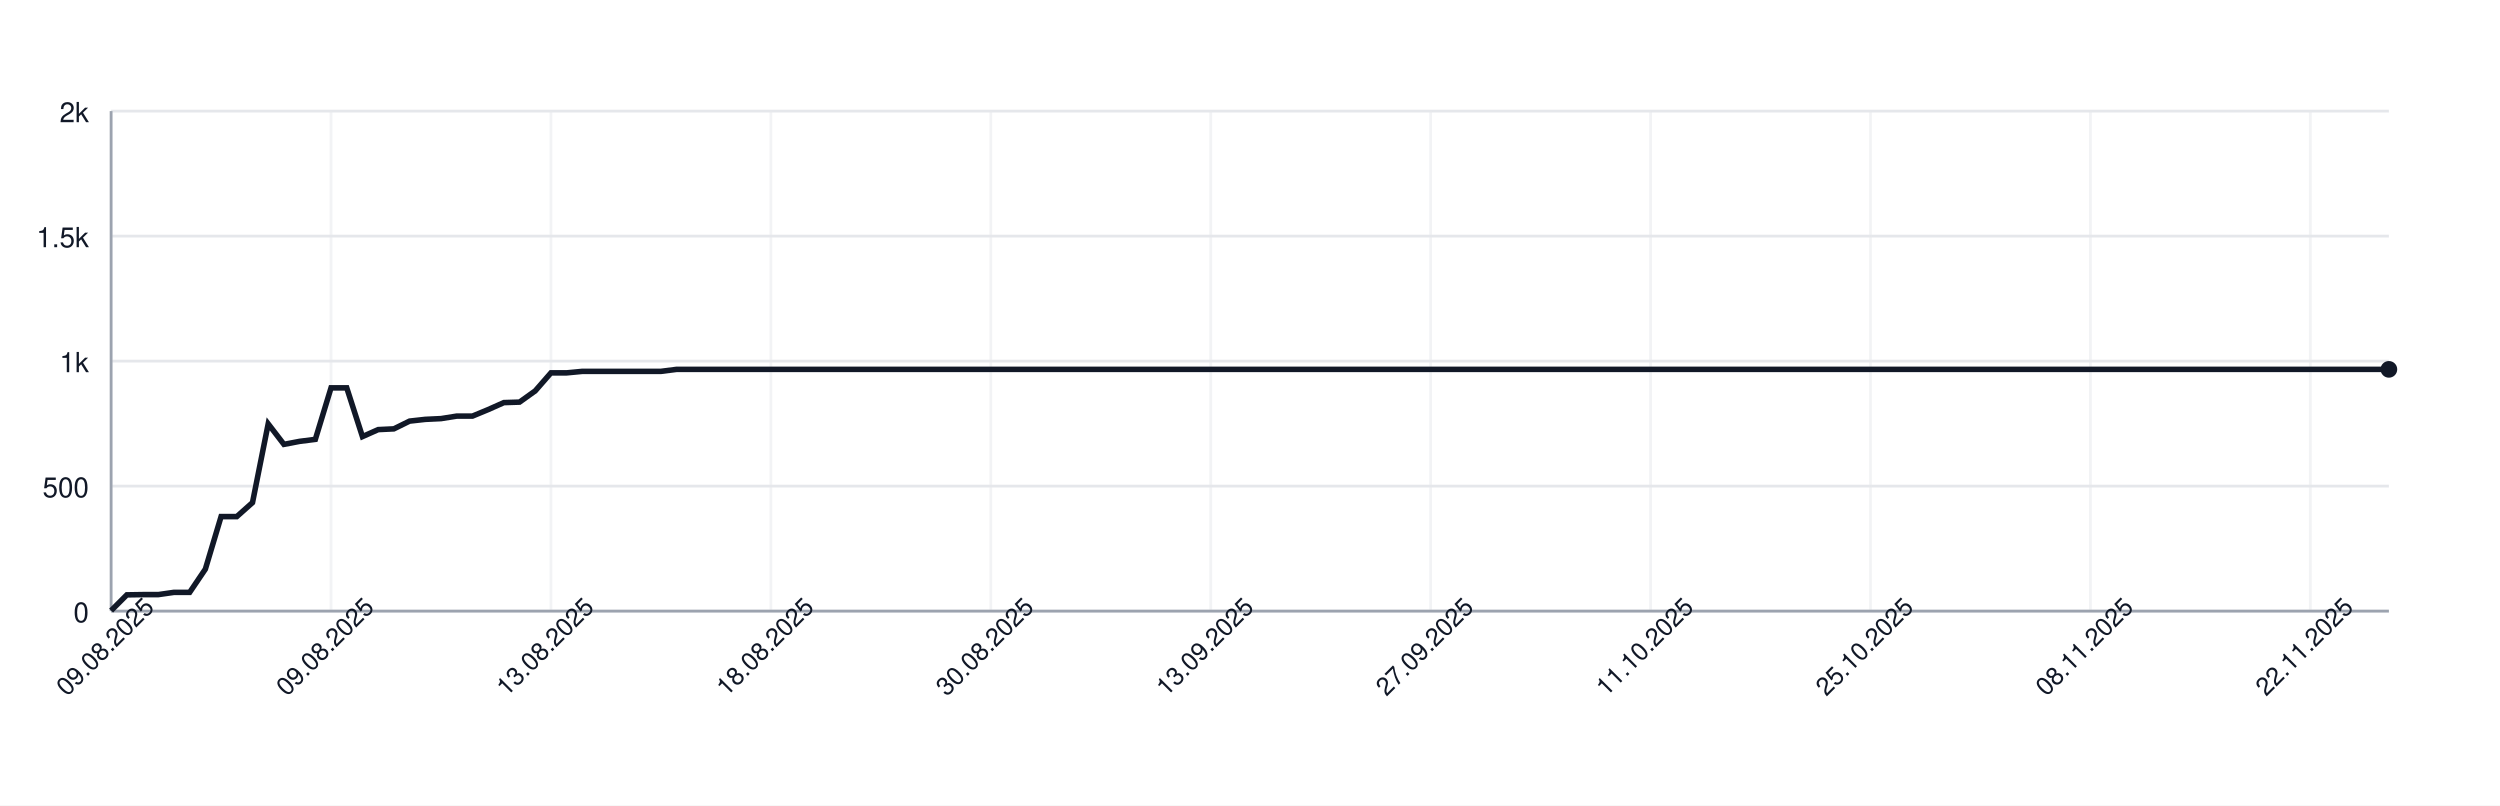
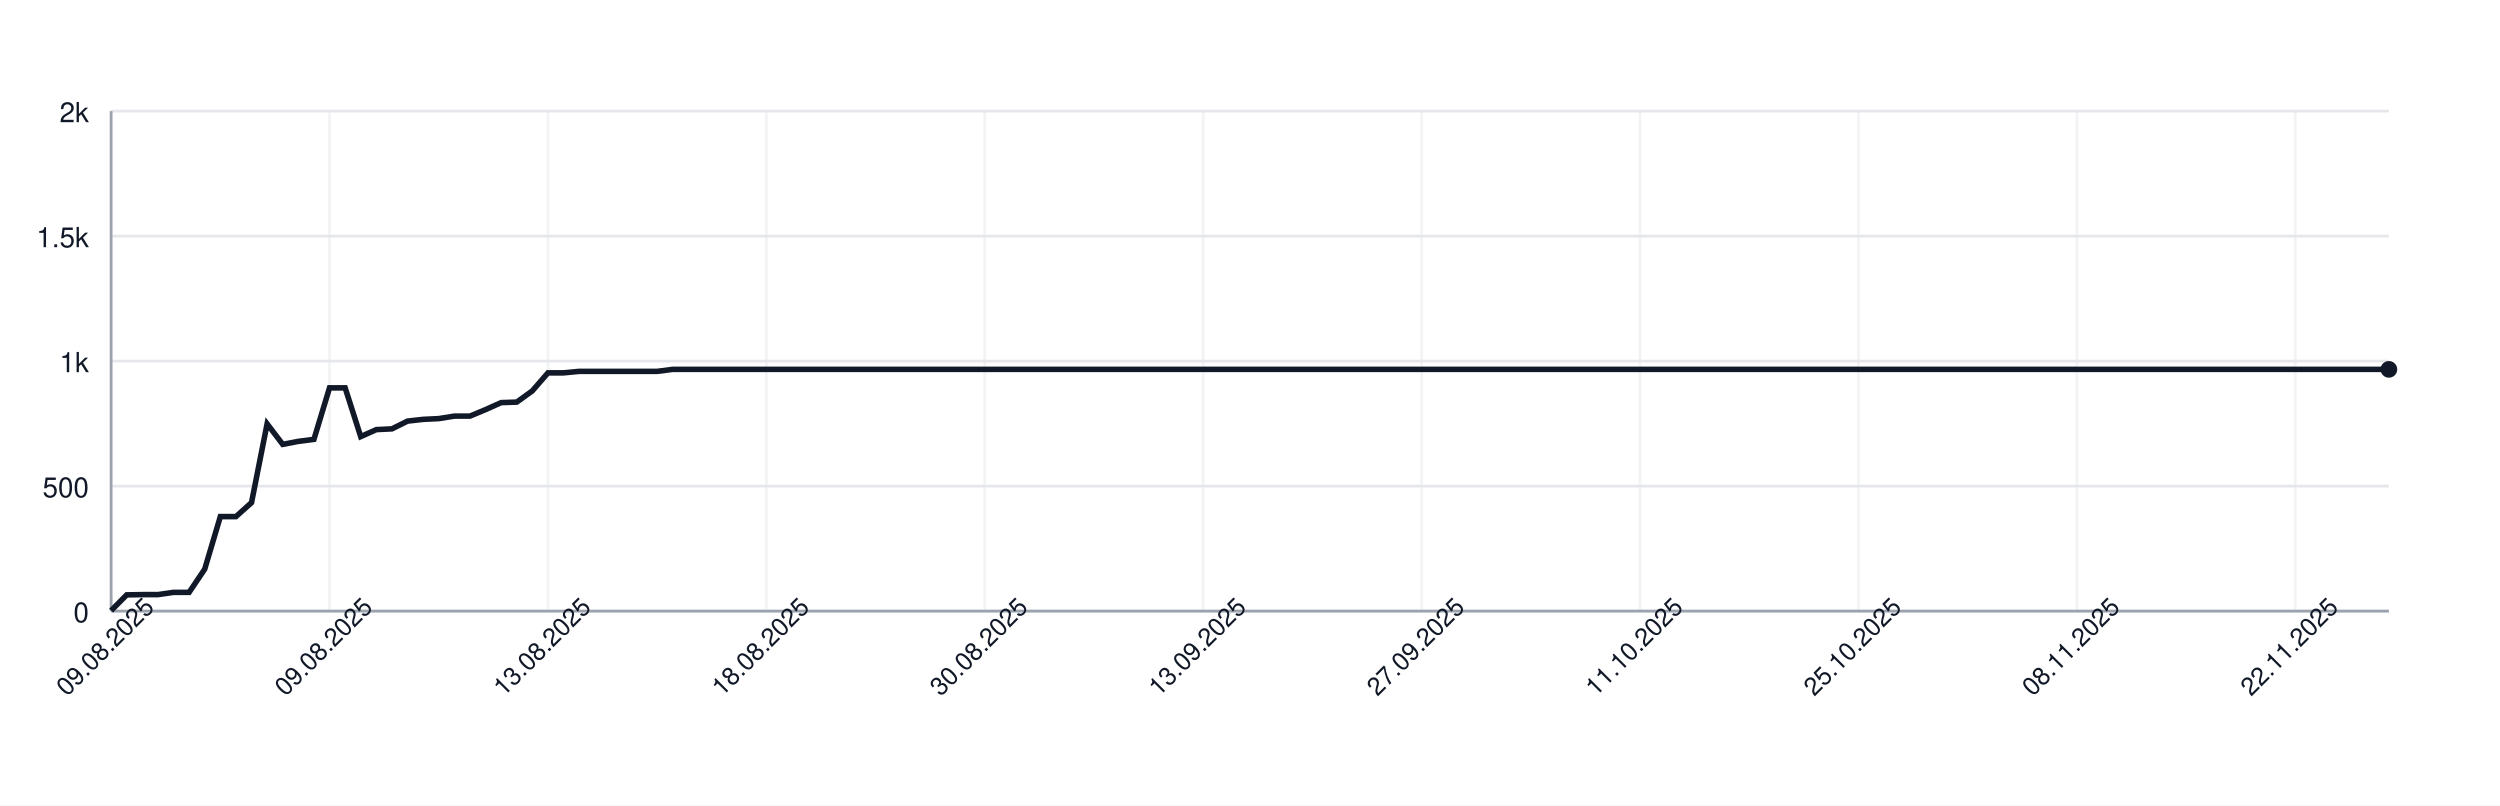
<svg xmlns="http://www.w3.org/2000/svg" width="900" height="290" style="font-family: -apple-system, BlinkMacSystemFont, 'Segoe UI', Helvetica, Arial, sans-serif;">
  <rect width="100%" height="100%" fill="white" />
  <g>
    <line x1="40" y1="220.00" x2="860" y2="220.00" stroke="#e5e7eb" />
    <text x="32" y="224.00" font-size="10" fill="#111827" text-anchor="end">0</text>
    <line x1="40" y1="175.00" x2="860" y2="175.00" stroke="#e5e7eb" />
    <text x="32" y="179.00" font-size="10" fill="#111827" text-anchor="end">500</text>
    <line x1="40" y1="130.00" x2="860" y2="130.00" stroke="#e5e7eb" />
    <text x="32" y="134.00" font-size="10" fill="#111827" text-anchor="end">1k</text>
    <line x1="40" y1="85.00" x2="860" y2="85.00" stroke="#e5e7eb" />
    <text x="32" y="89.00" font-size="10" fill="#111827" text-anchor="end">1.5k</text>
    <line x1="40" y1="40.00" x2="860" y2="40.00" stroke="#e5e7eb" />
    <text x="32" y="44.00" font-size="10" fill="#111827" text-anchor="end">2k</text>
    <line x1="40.00" y1="40" x2="40.00" y2="220" stroke="#e5e7eb" opacity="0.5" />
-     <line x1="119.17" y1="40" x2="119.17" y2="220" stroke="#e5e7eb" opacity="0.5" />
-     <line x1="198.34" y1="40" x2="198.34" y2="220" stroke="#e5e7eb" opacity="0.5" />
-     <line x1="277.52" y1="40" x2="277.52" y2="220" stroke="#e5e7eb" opacity="0.5" />
-     <line x1="356.69" y1="40" x2="356.69" y2="220" stroke="#e5e7eb" opacity="0.5" />
-     <line x1="435.86" y1="40" x2="435.86" y2="220" stroke="#e5e7eb" opacity="0.5" />
-     <line x1="515.03" y1="40" x2="515.03" y2="220" stroke="#e5e7eb" opacity="0.5" />
-     <line x1="594.21" y1="40" x2="594.21" y2="220" stroke="#e5e7eb" opacity="0.5" />
-     <line x1="673.38" y1="40" x2="673.38" y2="220" stroke="#e5e7eb" opacity="0.5" />
-     <line x1="752.55" y1="40" x2="752.55" y2="220" stroke="#e5e7eb" opacity="0.5" />
-     <line x1="831.72" y1="40" x2="831.72" y2="220" stroke="#e5e7eb" opacity="0.5" />
+     <line x1="118.63" y1="40" x2="118.63" y2="220" stroke="#e5e7eb" opacity="0.5" />
+     <line x1="197.26" y1="40" x2="197.26" y2="220" stroke="#e5e7eb" opacity="0.5" />
+     <line x1="275.89" y1="40" x2="275.89" y2="220" stroke="#e5e7eb" opacity="0.5" />
+     <line x1="354.52" y1="40" x2="354.52" y2="220" stroke="#e5e7eb" opacity="0.5" />
+     <line x1="433.15" y1="40" x2="433.15" y2="220" stroke="#e5e7eb" opacity="0.5" />
+     <line x1="511.78" y1="40" x2="511.78" y2="220" stroke="#e5e7eb" opacity="0.5" />
+     <line x1="590.41" y1="40" x2="590.41" y2="220" stroke="#e5e7eb" opacity="0.5" />
+     <line x1="669.04" y1="40" x2="669.04" y2="220" stroke="#e5e7eb" opacity="0.5" />
+     <line x1="747.67" y1="40" x2="747.67" y2="220" stroke="#e5e7eb" opacity="0.5" />
+     <line x1="826.30" y1="40" x2="826.30" y2="220" stroke="#e5e7eb" opacity="0.5" />
    <line x1="40" y1="220" x2="860" y2="220" stroke="#9ca3af" />
    <line x1="40" y1="40" x2="40" y2="220" stroke="#9ca3af" />
-     <path d="M 40.00 219.82 L 45.66 214.15 L 51.31 214.06 L 56.97 214.06 L 62.62 213.25 L 68.28 213.25 L 73.93 204.88 L 79.59 185.98 L 85.24 185.98 L 90.90 180.94 L 96.55 152.59 L 102.21 159.97 L 107.86 158.89 L 113.52 158.17 L 119.17 139.63 L 124.83 139.63 L 130.48 157.18 L 136.14 154.66 L 141.79 154.39 L 147.45 151.60 L 153.10 150.97 L 158.76 150.70 L 164.41 149.80 L 170.07 149.80 L 175.72 147.46 L 181.38 144.94 L 187.03 144.76 L 192.69 140.71 L 198.34 134.23 L 204.00 134.23 L 209.66 133.69 L 215.31 133.69 L 220.97 133.69 L 226.62 133.69 L 232.28 133.69 L 237.93 133.69 L 243.59 132.97 L 249.24 132.97 L 254.90 132.97 L 260.55 132.97 L 266.21 132.97 L 271.86 132.97 L 277.52 132.97 L 283.17 132.97 L 288.83 132.97 L 294.48 132.97 L 300.14 132.97 L 305.79 132.97 L 311.45 132.97 L 317.10 132.97 L 322.76 132.97 L 328.41 132.97 L 334.07 132.97 L 339.72 132.97 L 345.38 132.97 L 351.03 132.97 L 356.69 132.97 L 362.34 132.97 L 368.00 132.97 L 373.66 132.97 L 379.31 132.97 L 384.97 132.97 L 390.62 132.97 L 396.28 132.97 L 401.93 132.97 L 407.59 132.97 L 413.24 132.97 L 418.90 132.97 L 424.55 132.97 L 430.21 132.97 L 435.86 132.97 L 441.52 132.97 L 447.17 132.97 L 452.83 132.97 L 458.48 132.97 L 464.14 132.97 L 469.79 132.97 L 475.45 132.97 L 481.10 132.97 L 486.76 132.97 L 492.41 132.97 L 498.07 132.97 L 503.72 132.97 L 509.38 132.97 L 515.03 132.97 L 520.69 132.97 L 526.34 132.97 L 532.00 132.97 L 537.66 132.97 L 543.31 132.97 L 548.97 132.97 L 554.62 132.97 L 560.28 132.97 L 565.93 132.97 L 571.59 132.97 L 577.24 132.97 L 582.90 132.97 L 588.55 132.97 L 594.21 132.97 L 599.86 132.97 L 605.52 132.97 L 611.17 132.97 L 616.83 132.97 L 622.48 132.97 L 628.14 132.97 L 633.79 132.97 L 639.45 132.97 L 645.10 132.97 L 650.76 132.97 L 656.41 132.97 L 662.07 132.97 L 667.72 132.97 L 673.38 132.97 L 679.03 132.97 L 684.69 132.97 L 690.34 132.97 L 696.00 132.97 L 701.66 132.97 L 707.31 132.97 L 712.97 132.97 L 718.62 132.97 L 724.28 132.97 L 729.93 132.97 L 735.59 132.97 L 741.24 132.97 L 746.90 132.97 L 752.55 132.97 L 758.21 132.97 L 763.86 132.97 L 769.52 132.97 L 775.17 132.97 L 780.83 132.97 L 786.48 132.97 L 792.14 132.97 L 797.79 132.97 L 803.45 132.97 L 809.10 132.97 L 814.76 132.97 L 820.41 132.97 L 826.07 132.97 L 831.72 132.97 L 837.38 132.97 L 843.03 132.97 L 848.69 132.97 L 854.34 132.97 L 860.00 132.97" fill="none" stroke="#111827" stroke-width="2" />
+     <path d="M 40.00 219.82 L 45.62 214.15 L 51.23 214.06 L 56.85 214.06 L 62.47 213.25 L 68.08 213.25 L 73.70 204.88 L 79.32 185.98 L 84.93 185.98 L 90.55 180.94 L 96.16 152.59 L 101.78 159.97 L 107.40 158.89 L 113.01 158.17 L 118.63 139.63 L 124.25 139.63 L 129.86 157.18 L 135.48 154.66 L 141.10 154.39 L 146.71 151.60 L 152.33 150.97 L 157.95 150.70 L 163.56 149.80 L 169.18 149.80 L 174.79 147.46 L 180.41 144.94 L 186.03 144.76 L 191.64 140.71 L 197.26 134.23 L 202.88 134.23 L 208.49 133.69 L 214.11 133.69 L 219.73 133.69 L 225.34 133.69 L 230.96 133.69 L 236.58 133.69 L 242.19 132.97 L 247.81 132.97 L 253.42 132.97 L 259.04 132.97 L 264.66 132.97 L 270.27 132.97 L 275.89 132.97 L 281.51 132.97 L 287.12 132.97 L 292.74 132.97 L 298.36 132.97 L 303.97 132.97 L 309.59 132.97 L 315.21 132.97 L 320.82 132.97 L 326.44 132.97 L 332.05 132.97 L 337.67 132.97 L 343.29 132.97 L 348.90 132.97 L 354.52 132.97 L 360.14 132.97 L 365.75 132.97 L 371.37 132.97 L 376.99 132.97 L 382.60 132.97 L 388.22 132.97 L 393.84 132.97 L 399.45 132.97 L 405.07 132.97 L 410.68 132.97 L 416.30 132.97 L 421.92 132.97 L 427.53 132.97 L 433.15 132.97 L 438.77 132.97 L 444.38 132.97 L 450.00 132.97 L 455.62 132.97 L 461.23 132.97 L 466.85 132.97 L 472.47 132.97 L 478.08 132.97 L 483.70 132.97 L 489.32 132.97 L 494.93 132.97 L 500.55 132.97 L 506.16 132.97 L 511.78 132.97 L 517.40 132.97 L 523.01 132.97 L 528.63 132.97 L 534.25 132.97 L 539.86 132.97 L 545.48 132.97 L 551.10 132.97 L 556.71 132.97 L 562.33 132.97 L 567.95 132.97 L 573.56 132.97 L 579.18 132.97 L 584.79 132.97 L 590.41 132.97 L 596.03 132.97 L 601.64 132.97 L 607.26 132.97 L 612.88 132.97 L 618.49 132.97 L 624.11 132.97 L 629.73 132.97 L 635.34 132.97 L 640.96 132.97 L 646.58 132.97 L 652.19 132.97 L 657.81 132.97 L 663.42 132.97 L 669.04 132.97 L 674.66 132.97 L 680.27 132.97 L 685.89 132.97 L 691.51 132.97 L 697.12 132.97 L 702.74 132.97 L 708.36 132.97 L 713.97 132.97 L 719.59 132.97 L 725.21 132.97 L 730.82 132.97 L 736.44 132.97 L 742.05 132.97 L 747.67 132.97 L 753.29 132.97 L 758.90 132.97 L 764.52 132.97 L 770.14 132.97 L 775.75 132.97 L 781.37 132.97 L 786.99 132.97 L 792.60 132.97 L 798.22 132.97 L 803.84 132.97 L 809.45 132.97 L 815.07 132.97 L 820.68 132.97 L 826.30 132.97 L 831.92 132.97 L 837.53 132.97 L 843.15 132.97 L 848.77 132.97 L 854.38 132.97 L 860.00 132.97" fill="none" stroke="#111827" stroke-width="2" />
    <circle cx="860.00" cy="132.97" r="3" fill="#111827" />
    <text x="40.00" y="235.00" font-size="9" fill="#111827" text-anchor="middle" transform="rotate(-45 40.00 235.00)">09.08.2025</text>
-     <text x="119.17" y="235.00" font-size="9" fill="#111827" text-anchor="middle" transform="rotate(-45 119.17 235.00)">09.08.2025</text>
-     <text x="198.34" y="235.00" font-size="9" fill="#111827" text-anchor="middle" transform="rotate(-45 198.34 235.00)">13.08.2025</text>
-     <text x="277.52" y="235.00" font-size="9" fill="#111827" text-anchor="middle" transform="rotate(-45 277.52 235.00)">18.08.2025</text>
-     <text x="356.69" y="235.00" font-size="9" fill="#111827" text-anchor="middle" transform="rotate(-45 356.69 235.00)">30.08.2025</text>
-     <text x="435.86" y="235.00" font-size="9" fill="#111827" text-anchor="middle" transform="rotate(-45 435.86 235.00)">13.09.2025</text>
-     <text x="515.03" y="235.00" font-size="9" fill="#111827" text-anchor="middle" transform="rotate(-45 515.03 235.00)">27.09.2025</text>
-     <text x="594.21" y="235.00" font-size="9" fill="#111827" text-anchor="middle" transform="rotate(-45 594.21 235.00)">11.10.2025</text>
-     <text x="673.38" y="235.00" font-size="9" fill="#111827" text-anchor="middle" transform="rotate(-45 673.38 235.00)">25.10.2025</text>
-     <text x="752.55" y="235.00" font-size="9" fill="#111827" text-anchor="middle" transform="rotate(-45 752.55 235.00)">08.11.2025</text>
-     <text x="831.72" y="235.00" font-size="9" fill="#111827" text-anchor="middle" transform="rotate(-45 831.72 235.00)">22.11.2025</text>
+     <text x="118.63" y="235.00" font-size="9" fill="#111827" text-anchor="middle" transform="rotate(-45 118.63 235.00)">09.08.2025</text>
+     <text x="197.26" y="235.00" font-size="9" fill="#111827" text-anchor="middle" transform="rotate(-45 197.26 235.00)">13.08.2025</text>
+     <text x="275.89" y="235.00" font-size="9" fill="#111827" text-anchor="middle" transform="rotate(-45 275.89 235.00)">18.08.2025</text>
+     <text x="354.52" y="235.00" font-size="9" fill="#111827" text-anchor="middle" transform="rotate(-45 354.52 235.00)">30.08.2025</text>
+     <text x="433.15" y="235.00" font-size="9" fill="#111827" text-anchor="middle" transform="rotate(-45 433.15 235.00)">13.09.2025</text>
+     <text x="511.78" y="235.00" font-size="9" fill="#111827" text-anchor="middle" transform="rotate(-45 511.78 235.00)">27.09.2025</text>
+     <text x="590.41" y="235.00" font-size="9" fill="#111827" text-anchor="middle" transform="rotate(-45 590.41 235.00)">11.10.2025</text>
+     <text x="669.04" y="235.00" font-size="9" fill="#111827" text-anchor="middle" transform="rotate(-45 669.04 235.00)">25.10.2025</text>
+     <text x="747.67" y="235.00" font-size="9" fill="#111827" text-anchor="middle" transform="rotate(-45 747.67 235.00)">08.11.2025</text>
+     <text x="826.30" y="235.00" font-size="9" fill="#111827" text-anchor="middle" transform="rotate(-45 826.30 235.00)">22.11.2025</text>
  </g>
</svg>
